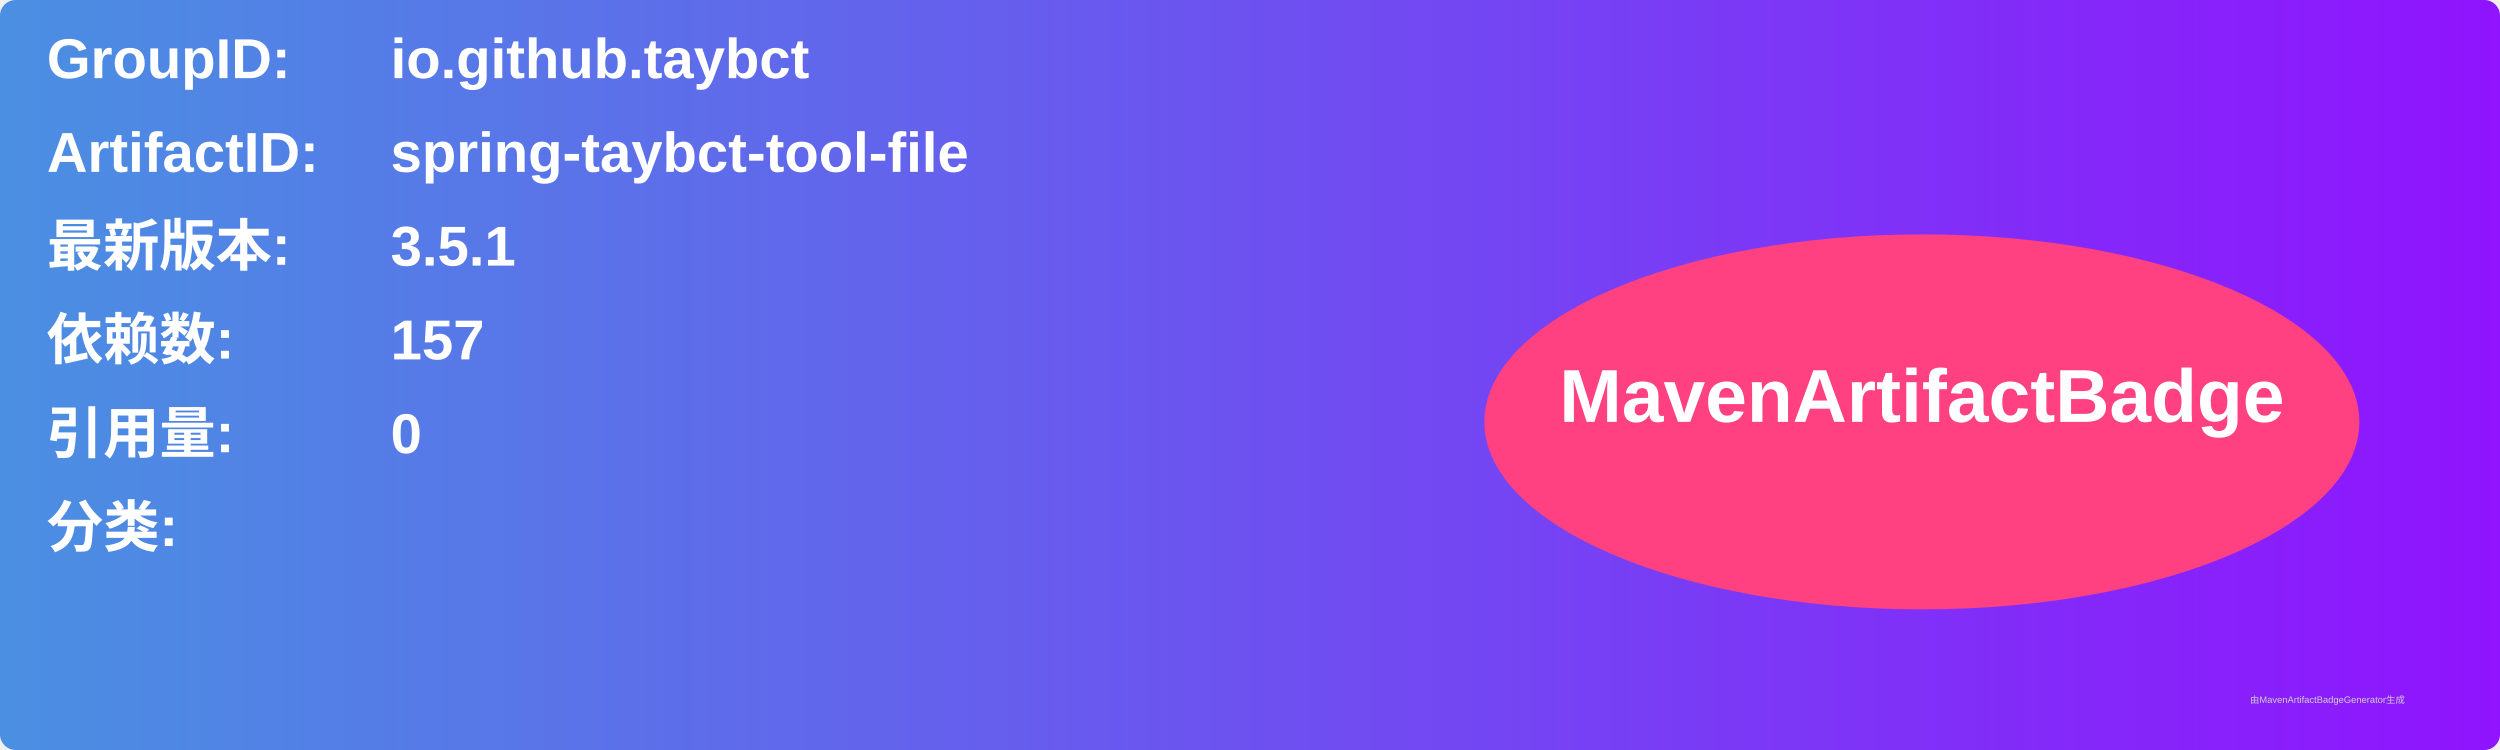
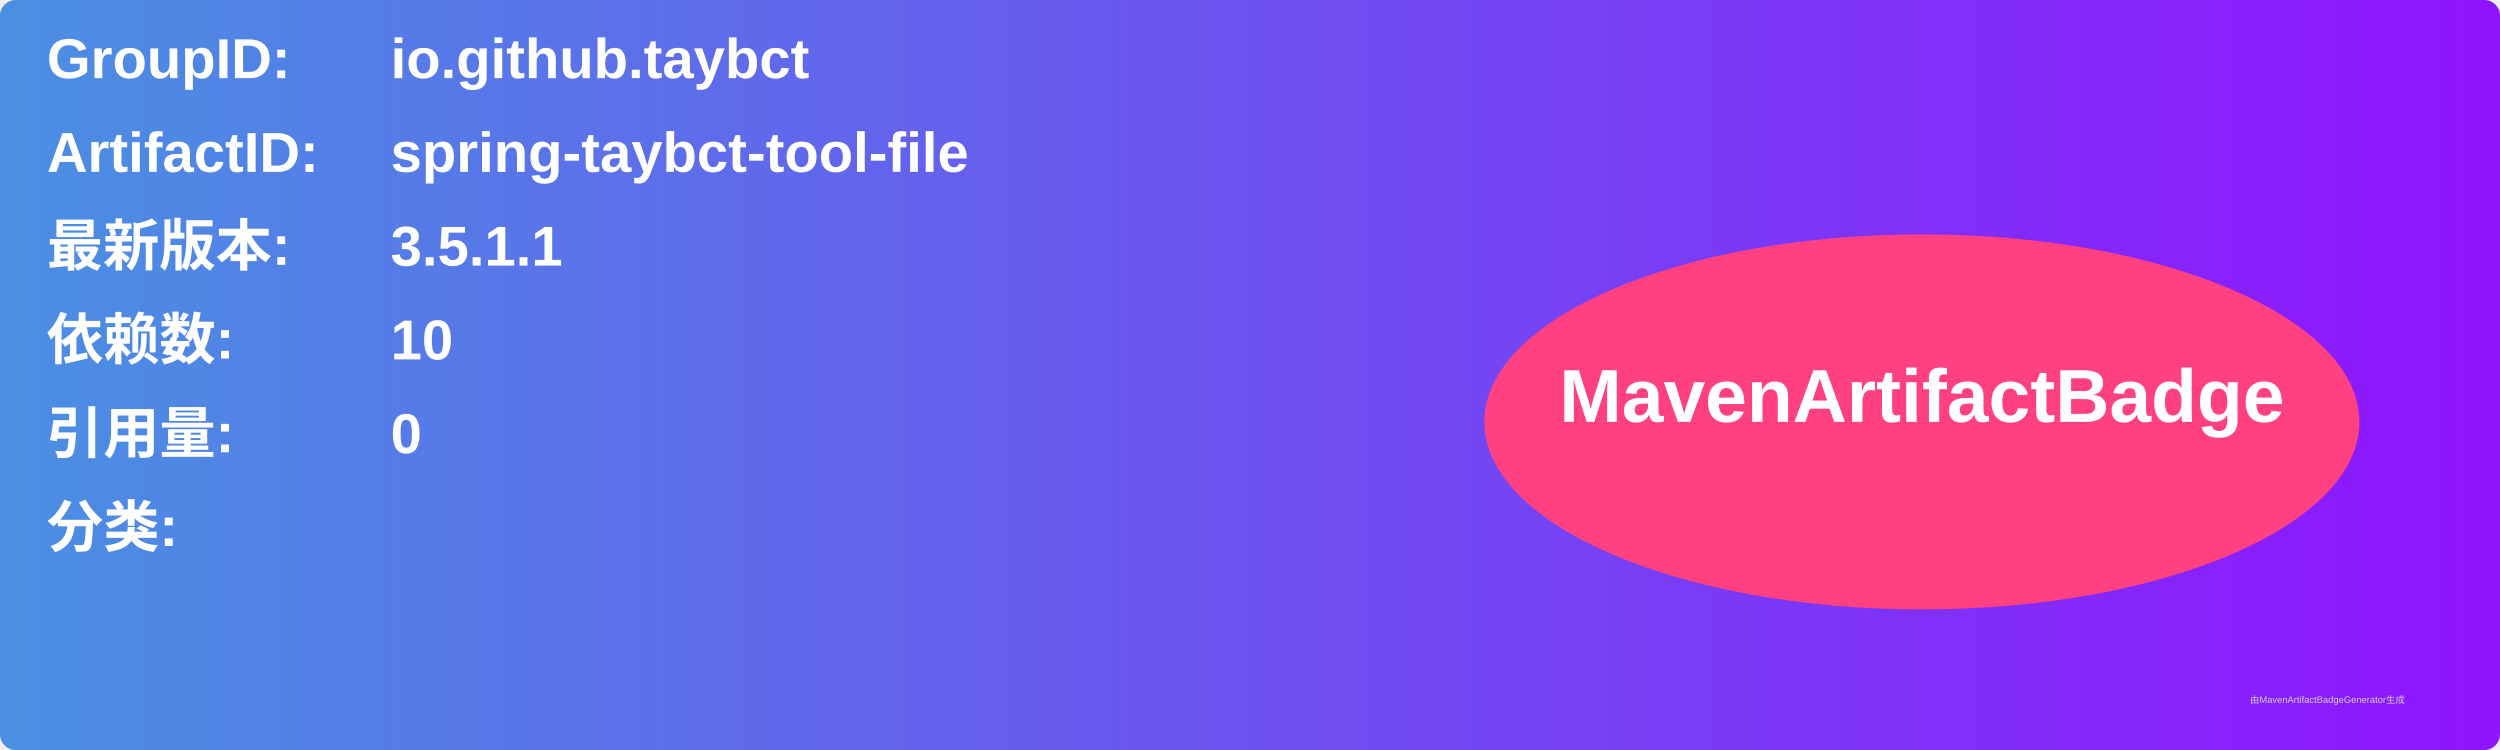
<svg xmlns="http://www.w3.org/2000/svg" width="800" height="240" viewBox="0 0 800 240">
  <linearGradient id="grad" x1="0%" y1="0%" x2="100%" y2="0%">
    <stop offset="0%" stop-color="#4a90e2" />
    <stop offset="100%" stop-color="#9013fe" />
  </linearGradient>
  <rect width="100%" height="100%" rx="5" ry="5" fill="url(#grad)" />
  <g transform="translate(15, 15)">
    <text x="0" y="10" font-family="Arial" font-size="18" fill="white" font-weight="bold" width="260">GroupID:</text>
    <text x="110" y="10" font-family="Arial" font-size="18" fill="white" font-weight="bold" width="460">io.github.taybct</text>
    <text x="0" y="40" font-family="Arial" font-size="18" fill="white" font-weight="bold" width="260">ArtifactID:</text>
    <text x="110" y="40" font-family="Arial" font-size="18" fill="white" font-weight="bold" width="460">spring-taybct-tool-file</text>
    <text x="0" y="70" font-family="Arial" font-size="18" fill="white" font-weight="bold">最新版本:</text>
    <text x="110" y="70" font-family="Arial" font-size="18" fill="white" font-weight="bold">
-       <tspan font-weight="bold">3.5.1</tspan>
+       <tspan font-weight="bold">3.5.1.1</tspan>
    </text>
    <text x="0" y="100" font-family="Arial" font-size="18" fill="white" font-weight="bold">依赖数: </text>
    <text x="110" y="100" font-family="Arial" font-size="18" fill="white">
-       <tspan font-weight="bold">157</tspan>
+       <tspan font-weight="bold">10</tspan>
    </text>
    <text x="0" y="130" font-family="Arial" font-size="18" fill="white" font-weight="bold">引用量: </text>
    <text x="110" y="130" font-family="Arial" font-size="18" fill="white">
      <tspan font-weight="bold">0</tspan>
    </text>
    <text x="0" y="160" font-family="Arial" font-size="18" fill="white" font-weight="bold">分类:</text>
    <text x="10" y="190" font-family="Arial" font-size="10" fill="white">
      <tspan font-weight="bold" />
    </text>
    <ellipse cx="600" cy="120" rx="140" ry="60" fill="#ff4081" />
    <text x="600" y="120" text-anchor="middle" font-family="Arial" font-size="24" fill="white" font-weight="bold">MavenArtifactBadge</text>
  </g>
  <text x="720" y="225" font-family="Arial" font-size="3" fill="#d0d0d0">由MavenArtifactBadgeGenerator生成</text>
</svg>
